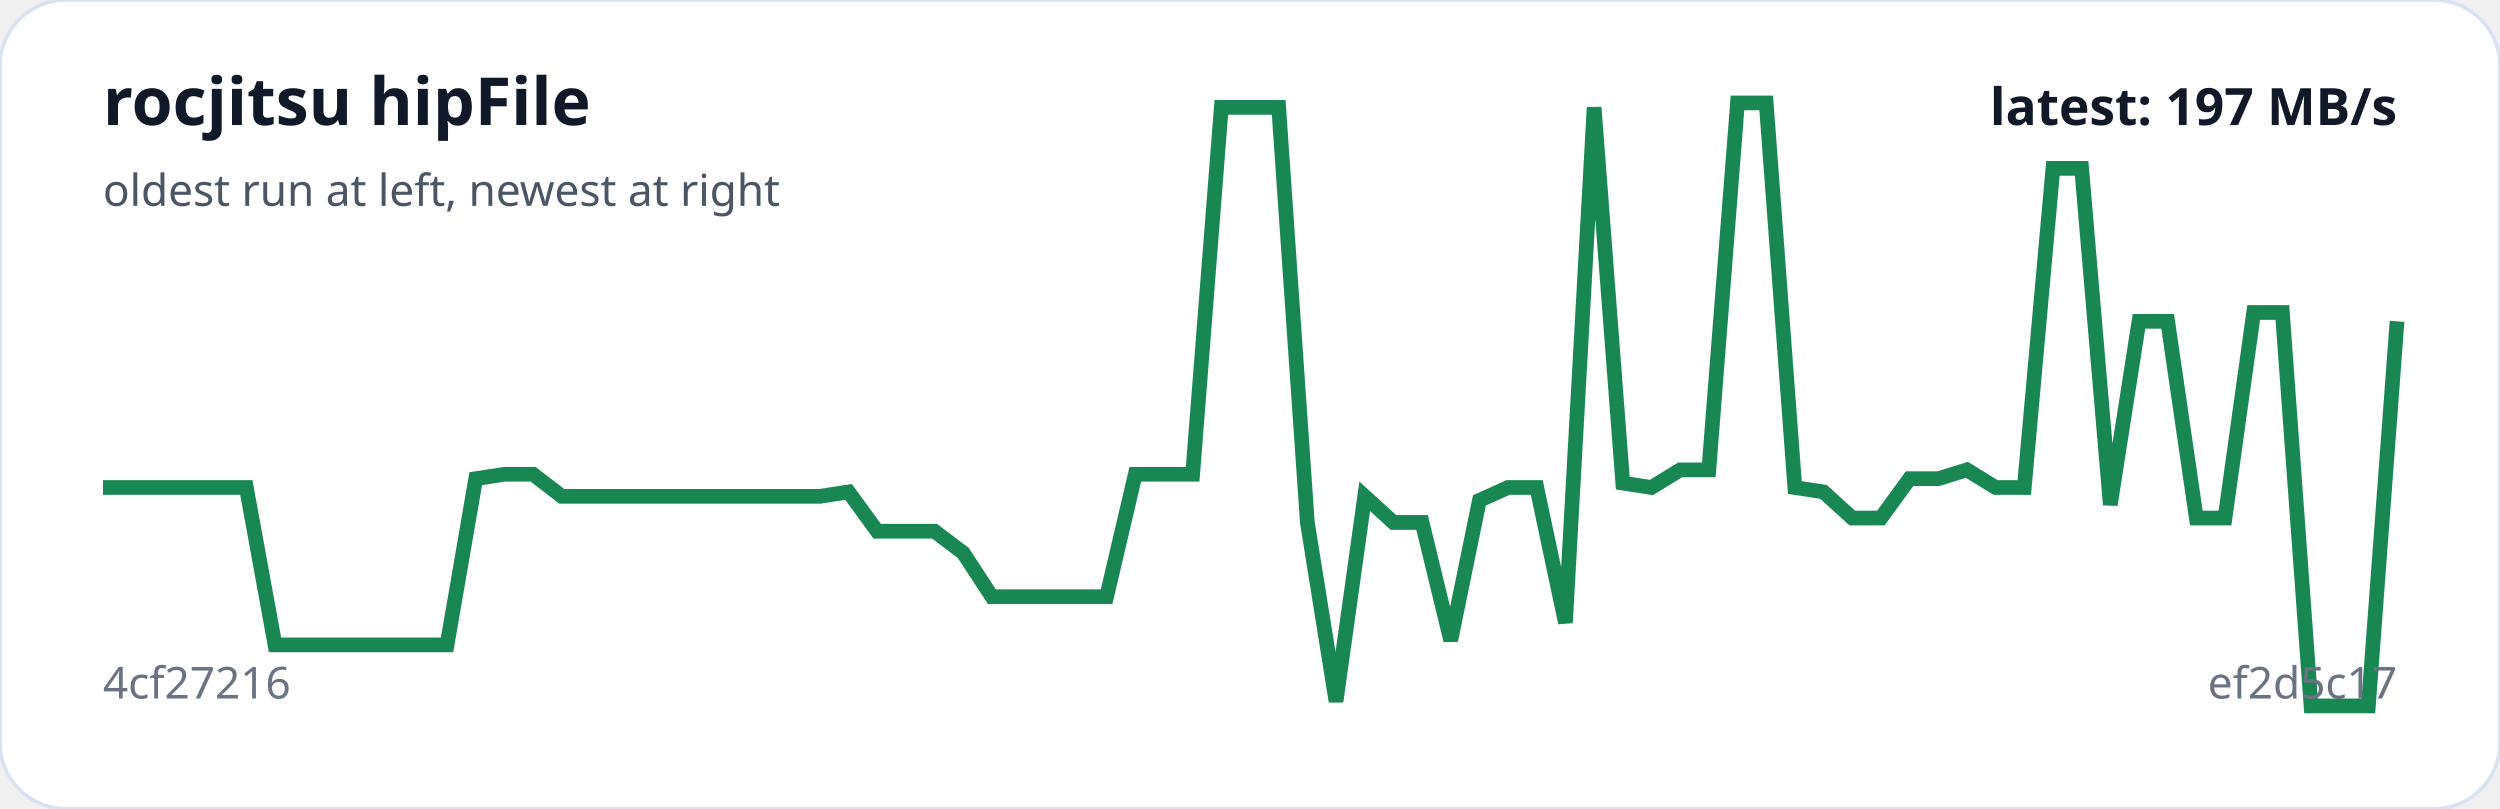
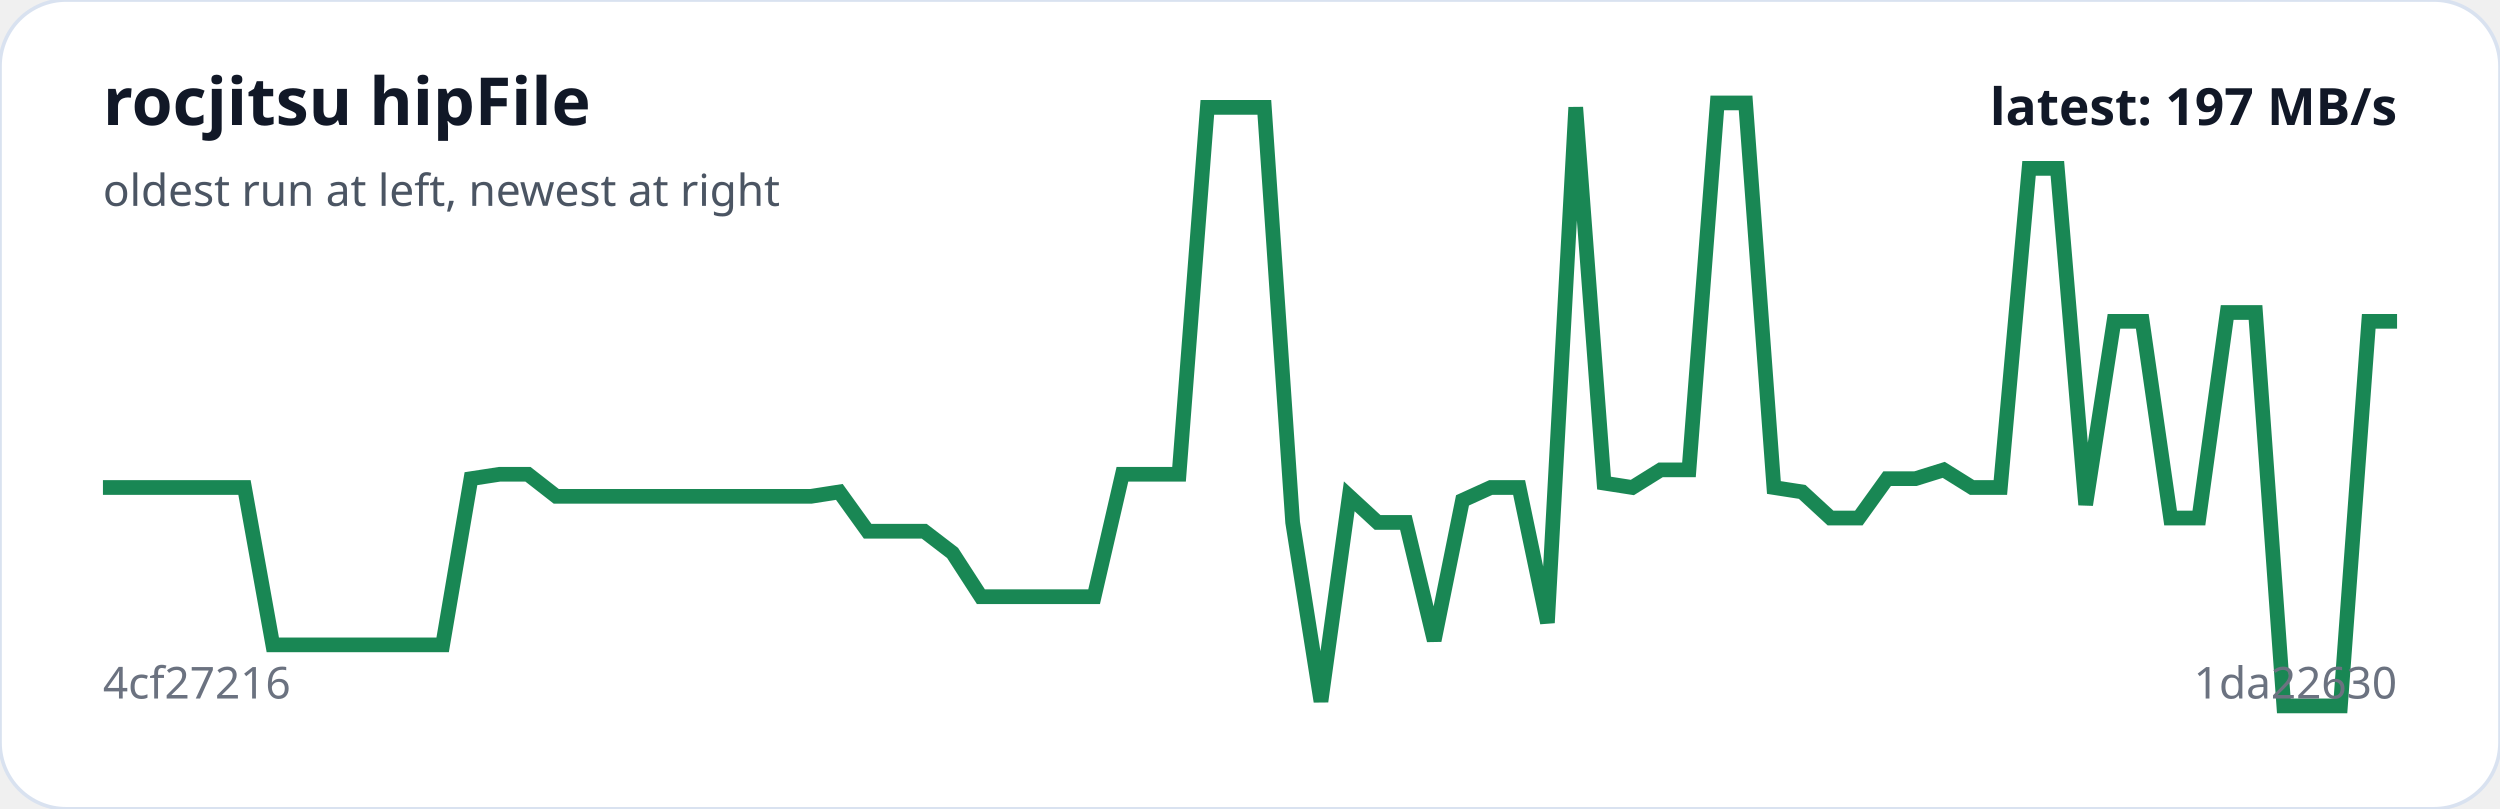
<svg xmlns="http://www.w3.org/2000/svg" viewBox="0 0 680 220" width="100%" role="img" aria-label="rocjitsu hipFile trend">
  <rect width="100%" height="100%" rx="18" fill="#ffffff" stroke="#d9e2f0" />
-   <polyline fill="none" stroke="#198754" stroke-width="4" points="28.0,132.6 35.8,132.6 43.6,132.6 51.4,132.6 59.2,132.6 67.0,132.6 74.8,175.4 82.6,175.4 90.4,175.4 98.2,175.4 106.0,175.4 113.8,175.4 121.6,175.4 129.4,130.2 137.2,129.0 145.0,129.0 152.8,135.0 160.6,135.0 168.4,135.0 176.2,135.0 184.0,135.0 191.8,135.0 199.6,135.0 207.4,135.0 215.2,135.0 223.0,135.0 230.8,133.8 238.6,144.5 246.4,144.5 254.2,144.5 262.0,150.4 269.8,162.3 277.6,162.3 285.4,162.3 293.2,162.3 301.0,162.3 308.8,129.0 316.6,129.0 324.4,129.0 332.2,29.2 340.0,29.2 347.8,29.2 355.6,142.1 363.4,190.8 371.2,135.0 379.0,142.1 386.8,142.1 394.6,174.2 402.4,136.1 410.2,132.6 418.0,132.6 425.8,169.4 433.6,29.2 441.4,131.4 449.2,132.6 457.0,127.8 464.8,127.8 472.6,28.0 480.4,28.0 488.2,132.6 496.0,133.8 503.8,140.9 511.6,140.9 519.4,130.2 527.2,130.2 535.0,127.8 542.8,132.6 550.6,132.6 558.4,45.8 566.2,45.8 574.0,137.3 581.8,87.4 589.6,87.4 597.4,140.9 605.2,140.9 613.0,85.0 620.8,85.0 628.6,192.0 636.4,192.0 644.2,192.0 652.0,87.4" />
+   <polyline fill="none" stroke="#198754" stroke-width="4" points="28.0,132.6 35.7,132.6 43.4,132.6 51.1,132.6 58.8,132.6 66.5,132.6 74.2,175.4 81.9,175.4 89.6,175.4 97.3,175.4 105.0,175.4 112.7,175.4 120.4,175.4 128.1,130.2 135.9,129.0 143.6,129.0 151.3,135.0 159.0,135.0 166.7,135.0 174.4,135.0 182.1,135.0 189.8,135.0 197.5,135.0 205.2,135.0 212.9,135.0 220.6,135.0 228.3,133.8 236.0,144.5 243.7,144.5 251.4,144.5 259.1,150.4 266.8,162.3 274.5,162.3 282.2,162.3 289.9,162.3 297.6,162.3 305.3,129.0 313.0,129.0 320.7,129.0 328.4,29.2 336.1,29.2 343.9,29.2 351.6,142.1 359.3,190.8 367.0,135.0 374.7,142.1 382.4,142.1 390.1,174.2 397.8,136.1 405.5,132.6 413.2,132.6 420.9,169.4 428.6,29.2 436.3,131.4 444.0,132.6 451.7,127.8 459.4,127.8 467.1,28.0 474.8,28.0 482.5,132.6 490.2,133.8 497.9,140.9 505.6,140.9 513.3,130.2 521.0,130.2 528.7,127.8 536.4,132.6 544.1,132.6 551.9,45.8 559.6,45.8 567.3,137.3 575.0,87.4 582.7,87.4 590.4,140.9 598.1,140.9 605.8,85.0 613.5,85.0 621.2,192.0 628.9,192.0 636.6,192.0 644.3,87.4 652.0,87.4" />
  <text x="28" y="34" fill="#111827" font-family="system-ui,sans-serif" font-size="18" font-weight="700">rocjitsu hipFile</text>
  <text x="28" y="56" fill="#4b5563" font-family="system-ui,sans-serif" font-size="12">oldest run at left, newest at right</text>
  <text x="28" y="190" fill="#6b7280" font-family="system-ui,sans-serif" font-size="12">4cf27216</text>
-   <text x="652" y="190" text-anchor="end" fill="#6b7280" font-family="system-ui,sans-serif" font-size="12">ef2d5c17</text>
+   <text x="652" y="190" text-anchor="end" fill="#6b7280" font-family="system-ui,sans-serif" font-size="12">1da22630</text>
  <text x="652" y="34" text-anchor="end" fill="#111827" font-family="system-ui,sans-serif" font-size="14" font-weight="700">latest: 197 MB/s</text>
</svg>
